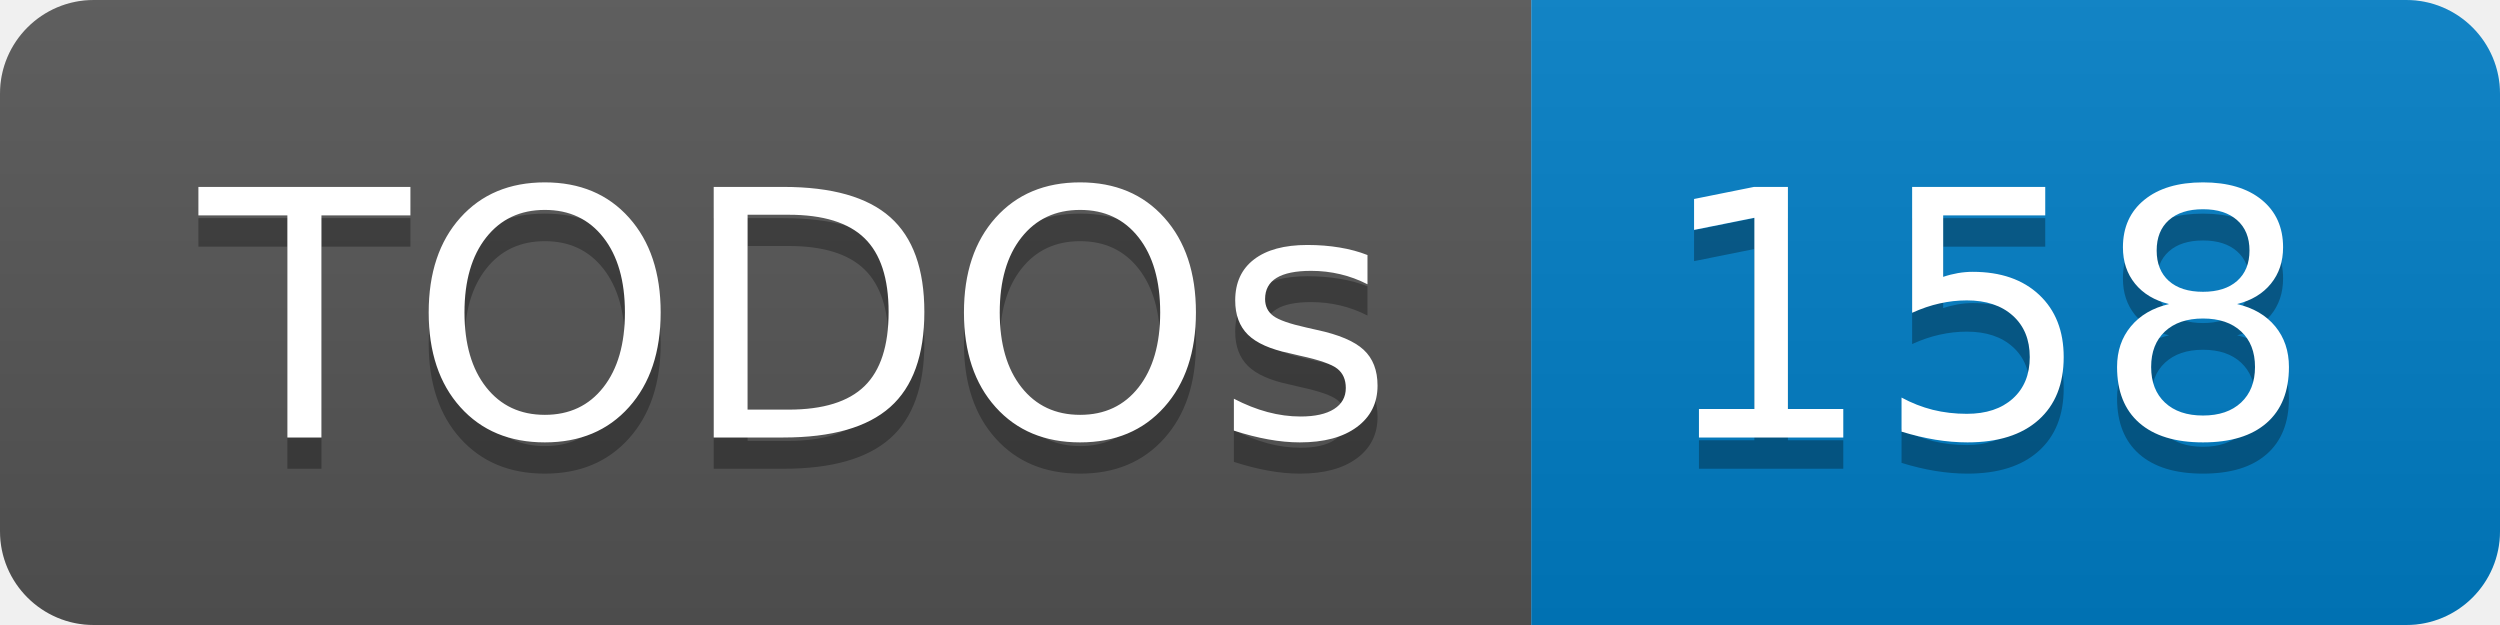
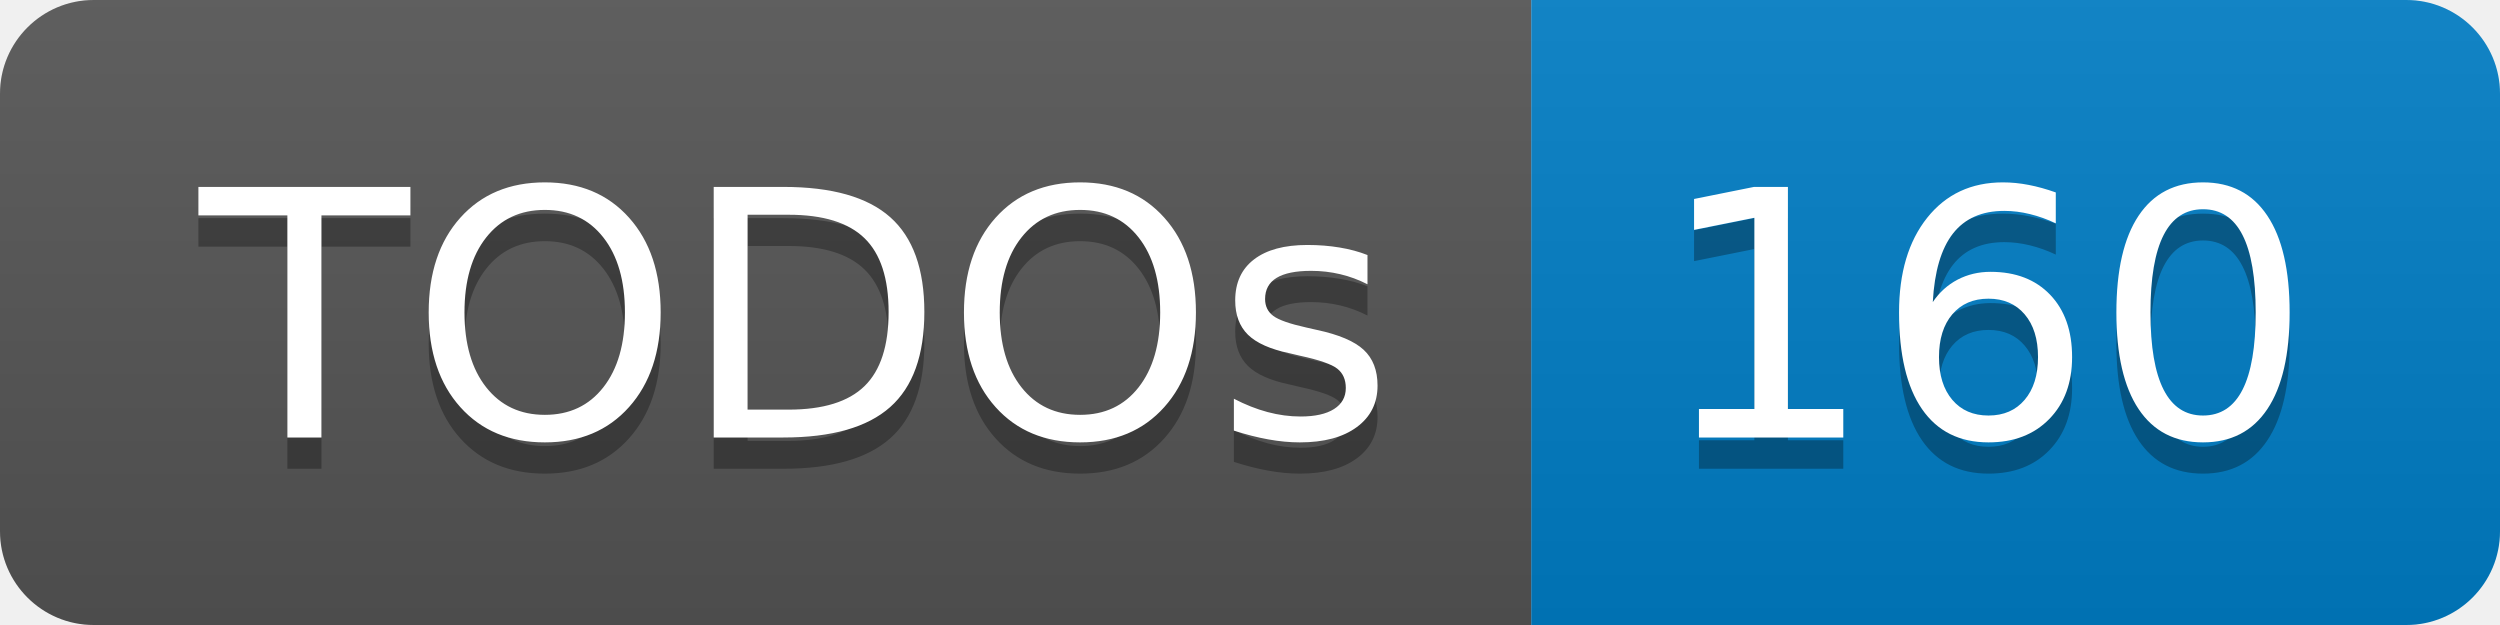
- <svg xmlns="http://www.w3.org/2000/svg" width="80" height="20" role="img" aria-label="TODOs: 158">
+ <svg xmlns="http://www.w3.org/2000/svg" width="80" height="20" role="img" aria-label="TODOs: 160">
  <linearGradient id="s" x2="0" y2="100%">
    <stop offset="0" stop-color="#bbb" stop-opacity=".1" />
    <stop offset="1" stop-opacity=".1" />
  </linearGradient>
  <clipPath id="r">
    <rect width="80" height="20" rx="3" fill="#fff" />
  </clipPath>
  <g clip-path="url(#r)">
    <rect width="49" height="20" fill="#555" />
    <rect x="49" width="31" height="20" fill="#007ec6" />
    <rect width="80" height="20" fill="url(#s)" />
  </g>
  <g fill="#fff" text-anchor="middle" font-family="Verdana,Geneva,DejaVu Sans,sans-serif" text-rendering="geometricPrecision" font-size="110">
    <text aria-hidden="true" x="255" y="150" fill="#010101" fill-opacity=".3" transform="scale(.1)" textLength="390">TODOs</text>
    <text x="255" y="140" transform="scale(.1)" fill="#fff" textLength="390">TODOs</text>
-     <text aria-hidden="true" x="635" y="150" fill="#010101" fill-opacity=".3" transform="scale(.1)" textLength="210">158</text>
-     <text x="635" y="140" transform="scale(.1)" fill="#fff" textLength="210">158</text>
+     <text aria-hidden="true" x="635" y="150" fill="#010101" fill-opacity=".3" transform="scale(.1)" textLength="210">160</text>
+     <text x="635" y="140" transform="scale(.1)" fill="#fff" textLength="210">160</text>
  </g>
</svg>
